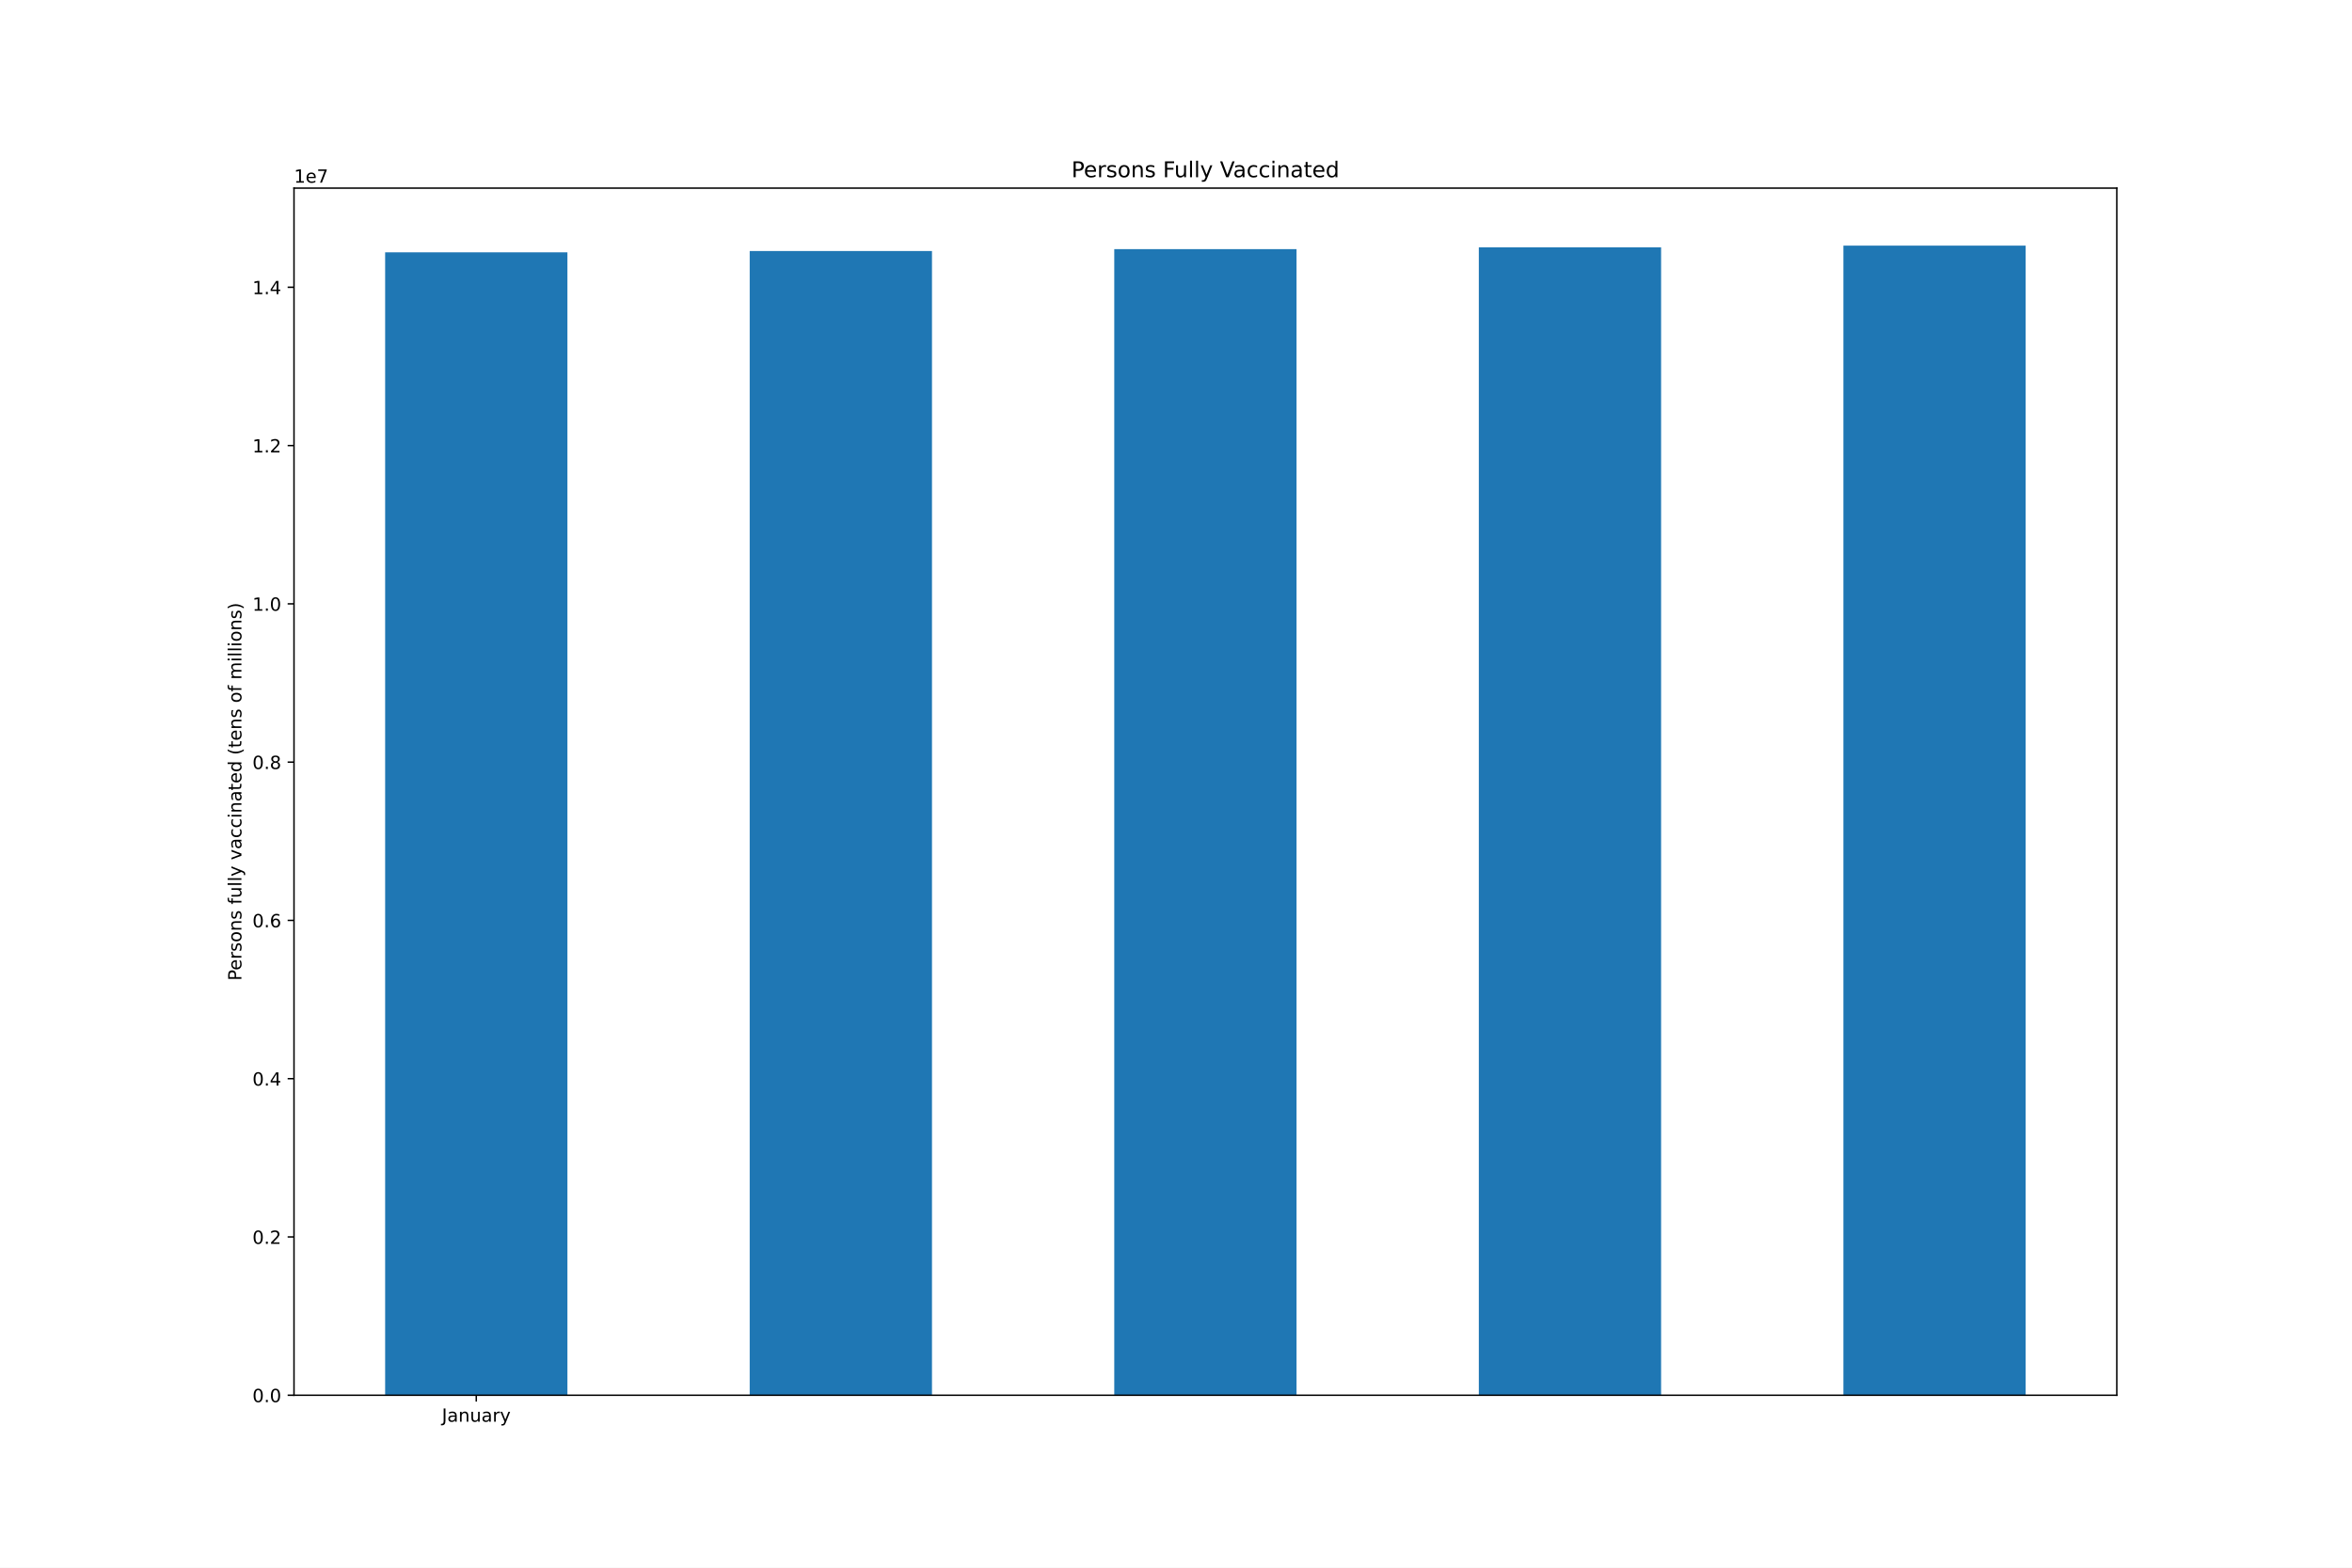
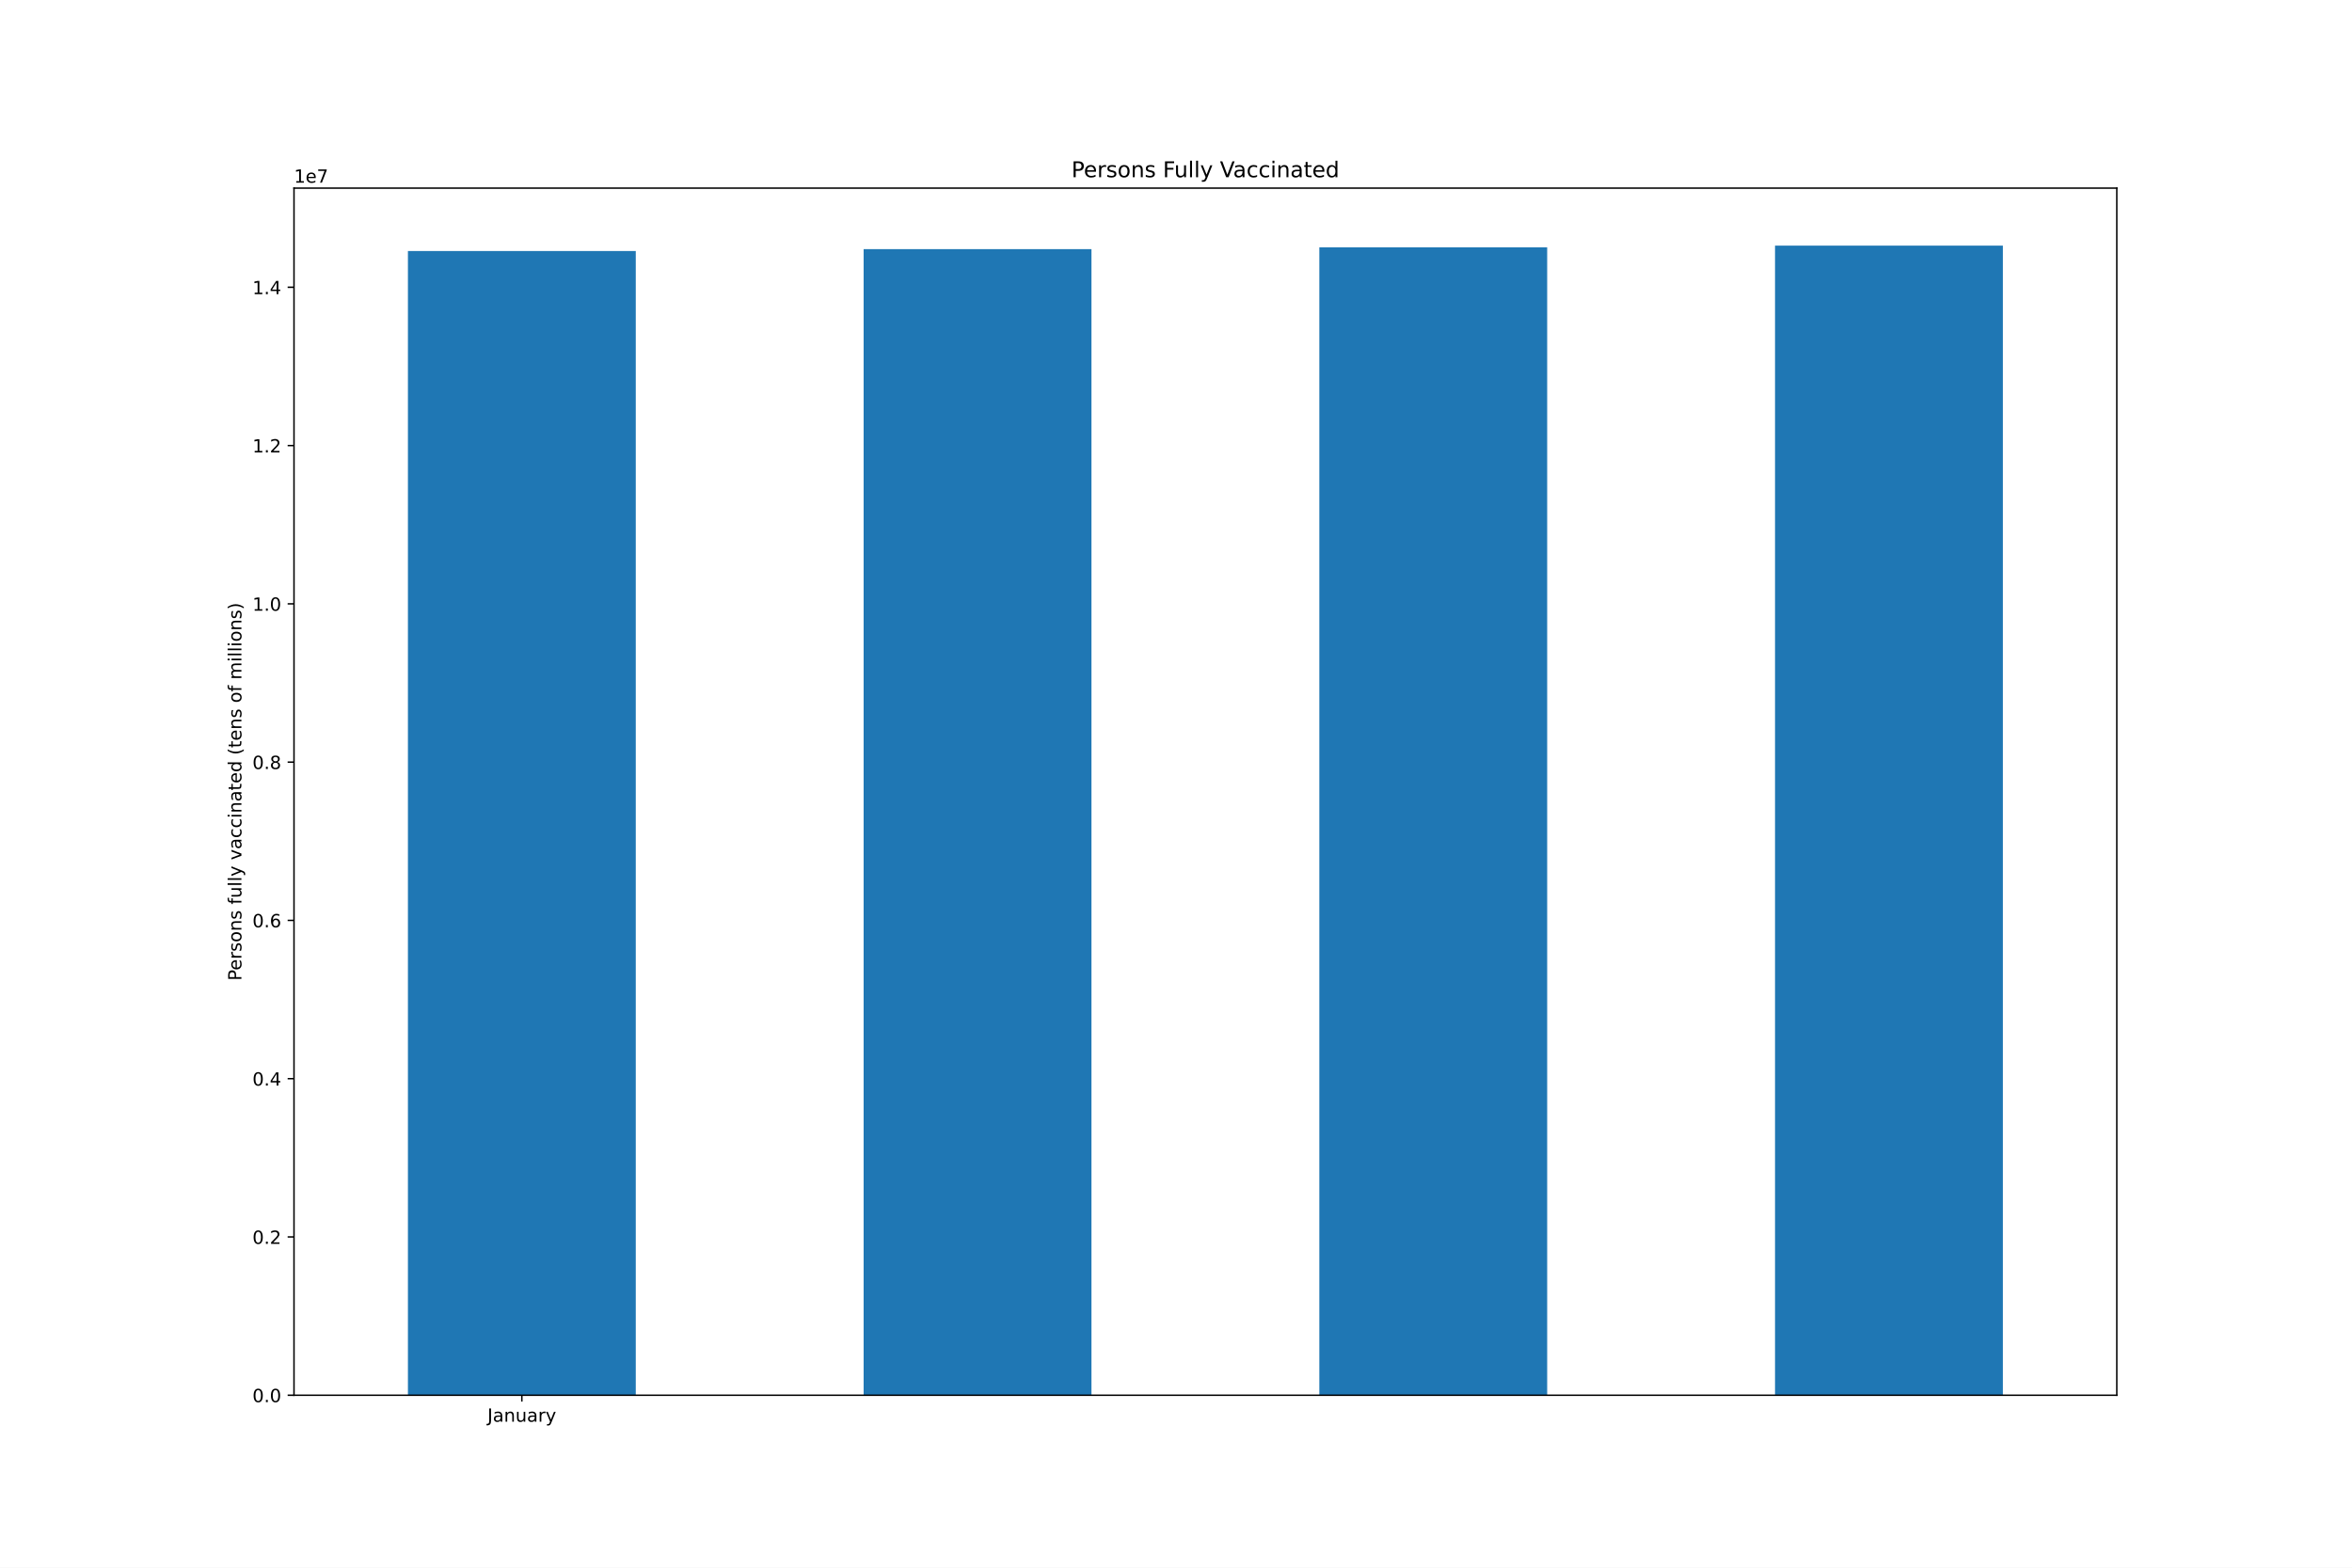
<svg xmlns="http://www.w3.org/2000/svg" xmlns:xlink="http://www.w3.org/1999/xlink" height="864pt" version="1.1" viewBox="0 0 1296 864" width="1296pt">
  <defs>
    <style type="text/css">*{stroke-linecap:butt;stroke-linejoin:round;}</style>
  </defs>
  <g id="figure_1">
    <g id="patch_1">
      <path d="M 0 864  L 1296 864  L 1296 0  L 0 0  z " style="fill:#ffffff;" />
    </g>
    <g id="axes_1">
      <g id="patch_2">
        <path d="M 162 768.96  L 1166.4 768.96  L 1166.4 103.68  L 162 103.68  z " style="fill:#ffffff;" />
      </g>
      <g id="patch_3">
-         <path clip-path="url(#pa80cd7851b)" d="M 212.22 768.96  L 312.66 768.96  L 312.66 139.052  L 212.22 139.052  z " style="fill:#1f77b4;" />
+         <path clip-path="url(#paac9535b7a)" d="M 224.775 768.96  L 350.325 768.96  L 350.325 138.33  L 224.775 138.33  z " style="fill:#1f77b4;" />
      </g>
      <g id="patch_4">
-         <path clip-path="url(#pa80cd7851b)" d="M 413.1 768.96  L 513.54 768.96  L 513.54 138.33  L 413.1 138.33  z " style="fill:#1f77b4;" />
+         <path clip-path="url(#paac9535b7a)" d="M 475.875 768.96  L 601.425 768.96  L 601.425 137.293  L 475.875 137.293  z " style="fill:#1f77b4;" />
      </g>
      <g id="patch_5">
-         <path clip-path="url(#pa80cd7851b)" d="M 613.98 768.96  L 714.42 768.96  L 714.42 137.293  L 613.98 137.293  z " style="fill:#1f77b4;" />
+         <path clip-path="url(#paac9535b7a)" d="M 726.975 768.96  L 852.525 768.96  L 852.525 136.314  L 726.975 136.314  z " style="fill:#1f77b4;" />
      </g>
      <g id="patch_6">
-         <path clip-path="url(#pa80cd7851b)" d="M 814.86 768.96  L 915.3 768.96  L 915.3 136.314  L 814.86 136.314  z " style="fill:#1f77b4;" />
-       </g>
-       <g id="patch_7">
-         <path clip-path="url(#pa80cd7851b)" d="M 1015.74 768.96  L 1116.18 768.96  L 1116.18 135.36  L 1015.74 135.36  z " style="fill:#1f77b4;" />
+         <path clip-path="url(#paac9535b7a)" d="M 978.075 768.96  L 1103.625 768.96  L 1103.625 135.36  L 978.075 135.36  z " style="fill:#1f77b4;" />
      </g>
      <g id="matplotlib.axis_1">
        <g id="xtick_1">
          <g id="line2d_1">
            <defs>
-               <path d="M 0 0  L 0 3.5  " id="m4e5b2c915b" style="stroke:#000000;stroke-width:0.8;" />
+               <path d="M 0 0  L 0 3.5  " id="mc084b6067e" style="stroke:#000000;stroke-width:0.8;" />
            </defs>
            <g>
-               <use style="stroke:#000000;stroke-width:0.8;" x="262.44" xlink:href="#m4e5b2c915b" y="768.96" />
+               <use style="stroke:#000000;stroke-width:0.8;" x="287.55" xlink:href="#mc084b6067e" y="768.96" />
            </g>
          </g>
          <g id="text_1">
-             <g transform="translate(243.4845 783.5584)scale(0.1 -0.1)">
+             <g transform="translate(268.5945 783.5584)scale(0.1 -0.1)">
              <defs>
                <path d="M 628 4666  L 1259 4666  L 1259 325  Q 1259 -519 939 -900  Q 619 -1281 -91 -1281  L -331 -1281  L -331 -750  L -134 -750  Q 284 -750 456 -515  Q 628 -281 628 325  L 628 4666  z " id="DejaVuSans-4a" transform="scale(0.015625)" />
                <path d="M 2194 1759  Q 1497 1759 1228 1600  Q 959 1441 959 1056  Q 959 750 1161 570  Q 1363 391 1709 391  Q 2188 391 2477 730  Q 2766 1069 2766 1631  L 2766 1759  L 2194 1759  z M 3341 1997  L 3341 0  L 2766 0  L 2766 531  Q 2569 213 2275 61  Q 1981 -91 1556 -91  Q 1019 -91 701 211  Q 384 513 384 1019  Q 384 1609 779 1909  Q 1175 2209 1959 2209  L 2766 2209  L 2766 2266  Q 2766 2663 2505 2880  Q 2244 3097 1772 3097  Q 1472 3097 1187 3025  Q 903 2953 641 2809  L 641 3341  Q 956 3463 1253 3523  Q 1550 3584 1831 3584  Q 2591 3584 2966 3190  Q 3341 2797 3341 1997  z " id="DejaVuSans-61" transform="scale(0.015625)" />
                <path d="M 3513 2113  L 3513 0  L 2938 0  L 2938 2094  Q 2938 2591 2744 2837  Q 2550 3084 2163 3084  Q 1697 3084 1428 2787  Q 1159 2491 1159 1978  L 1159 0  L 581 0  L 581 3500  L 1159 3500  L 1159 2956  Q 1366 3272 1645 3428  Q 1925 3584 2291 3584  Q 2894 3584 3203 3211  Q 3513 2838 3513 2113  z " id="DejaVuSans-6e" transform="scale(0.015625)" />
                <path d="M 544 1381  L 544 3500  L 1119 3500  L 1119 1403  Q 1119 906 1312 657  Q 1506 409 1894 409  Q 2359 409 2629 706  Q 2900 1003 2900 1516  L 2900 3500  L 3475 3500  L 3475 0  L 2900 0  L 2900 538  Q 2691 219 2414 64  Q 2138 -91 1772 -91  Q 1169 -91 856 284  Q 544 659 544 1381  z M 1991 3584  L 1991 3584  z " id="DejaVuSans-75" transform="scale(0.015625)" />
                <path d="M 2631 2963  Q 2534 3019 2420 3045  Q 2306 3072 2169 3072  Q 1681 3072 1420 2755  Q 1159 2438 1159 1844  L 1159 0  L 581 0  L 581 3500  L 1159 3500  L 1159 2956  Q 1341 3275 1631 3429  Q 1922 3584 2338 3584  Q 2397 3584 2469 3576  Q 2541 3569 2628 3553  L 2631 2963  z " id="DejaVuSans-72" transform="scale(0.015625)" />
                <path d="M 2059 -325  Q 1816 -950 1584 -1140  Q 1353 -1331 966 -1331  L 506 -1331  L 506 -850  L 844 -850  Q 1081 -850 1212 -737  Q 1344 -625 1503 -206  L 1606 56  L 191 3500  L 800 3500  L 1894 763  L 2988 3500  L 3597 3500  L 2059 -325  z " id="DejaVuSans-79" transform="scale(0.015625)" />
              </defs>
              <use xlink:href="#DejaVuSans-4a" />
              <use x="29.492" xlink:href="#DejaVuSans-61" />
              <use x="90.771" xlink:href="#DejaVuSans-6e" />
              <use x="154.15" xlink:href="#DejaVuSans-75" />
              <use x="217.529" xlink:href="#DejaVuSans-61" />
              <use x="278.809" xlink:href="#DejaVuSans-72" />
              <use x="319.922" xlink:href="#DejaVuSans-79" />
            </g>
          </g>
        </g>
      </g>
      <g id="matplotlib.axis_2">
        <g id="ytick_1">
          <g id="line2d_2">
            <defs>
-               <path d="M 0 0  L -3.5 0  " id="m0c4ccd9000" style="stroke:#000000;stroke-width:0.8;" />
+               <path d="M 0 0  L -3.5 0  " id="m53fdc10155" style="stroke:#000000;stroke-width:0.8;" />
            </defs>
            <g>
-               <use style="stroke:#000000;stroke-width:0.8;" x="162" xlink:href="#m0c4ccd9000" y="768.96" />
+               <use style="stroke:#000000;stroke-width:0.8;" x="162" xlink:href="#m53fdc10155" y="768.96" />
            </g>
          </g>
          <g id="text_2">
            <g transform="translate(139.0969 772.7592)scale(0.1 -0.1)">
              <defs>
                <path d="M 2034 4250  Q 1547 4250 1301 3770  Q 1056 3291 1056 2328  Q 1056 1369 1301 889  Q 1547 409 2034 409  Q 2525 409 2770 889  Q 3016 1369 3016 2328  Q 3016 3291 2770 3770  Q 2525 4250 2034 4250  z M 2034 4750  Q 2819 4750 3233 4129  Q 3647 3509 3647 2328  Q 3647 1150 3233 529  Q 2819 -91 2034 -91  Q 1250 -91 836 529  Q 422 1150 422 2328  Q 422 3509 836 4129  Q 1250 4750 2034 4750  z " id="DejaVuSans-30" transform="scale(0.015625)" />
                <path d="M 684 794  L 1344 794  L 1344 0  L 684 0  L 684 794  z " id="DejaVuSans-2e" transform="scale(0.015625)" />
              </defs>
              <use xlink:href="#DejaVuSans-30" />
              <use x="63.623" xlink:href="#DejaVuSans-2e" />
              <use x="95.41" xlink:href="#DejaVuSans-30" />
            </g>
          </g>
        </g>
        <g id="ytick_2">
          <g id="line2d_3">
            <g>
-               <use style="stroke:#000000;stroke-width:0.8;" x="162" xlink:href="#m0c4ccd9000" y="681.726" />
+               <use style="stroke:#000000;stroke-width:0.8;" x="162" xlink:href="#m53fdc10155" y="681.726" />
            </g>
          </g>
          <g id="text_3">
            <g transform="translate(139.0969 685.5252)scale(0.1 -0.1)">
              <defs>
                <path d="M 1228 531  L 3431 531  L 3431 0  L 469 0  L 469 531  Q 828 903 1448 1529  Q 2069 2156 2228 2338  Q 2531 2678 2651 2914  Q 2772 3150 2772 3378  Q 2772 3750 2511 3984  Q 2250 4219 1831 4219  Q 1534 4219 1204 4116  Q 875 4013 500 3803  L 500 4441  Q 881 4594 1212 4672  Q 1544 4750 1819 4750  Q 2544 4750 2975 4387  Q 3406 4025 3406 3419  Q 3406 3131 3298 2873  Q 3191 2616 2906 2266  Q 2828 2175 2409 1742  Q 1991 1309 1228 531  z " id="DejaVuSans-32" transform="scale(0.015625)" />
              </defs>
              <use xlink:href="#DejaVuSans-30" />
              <use x="63.623" xlink:href="#DejaVuSans-2e" />
              <use x="95.41" xlink:href="#DejaVuSans-32" />
            </g>
          </g>
        </g>
        <g id="ytick_3">
          <g id="line2d_4">
            <g>
-               <use style="stroke:#000000;stroke-width:0.8;" x="162" xlink:href="#m0c4ccd9000" y="594.492" />
+               <use style="stroke:#000000;stroke-width:0.8;" x="162" xlink:href="#m53fdc10155" y="594.492" />
            </g>
          </g>
          <g id="text_4">
            <g transform="translate(139.0969 598.2913)scale(0.1 -0.1)">
              <defs>
                <path d="M 2419 4116  L 825 1625  L 2419 1625  L 2419 4116  z M 2253 4666  L 3047 4666  L 3047 1625  L 3713 1625  L 3713 1100  L 3047 1100  L 3047 0  L 2419 0  L 2419 1100  L 313 1100  L 313 1709  L 2253 4666  z " id="DejaVuSans-34" transform="scale(0.015625)" />
              </defs>
              <use xlink:href="#DejaVuSans-30" />
              <use x="63.623" xlink:href="#DejaVuSans-2e" />
              <use x="95.41" xlink:href="#DejaVuSans-34" />
            </g>
          </g>
        </g>
        <g id="ytick_4">
          <g id="line2d_5">
            <g>
-               <use style="stroke:#000000;stroke-width:0.8;" x="162" xlink:href="#m0c4ccd9000" y="507.258" />
+               <use style="stroke:#000000;stroke-width:0.8;" x="162" xlink:href="#m53fdc10155" y="507.258" />
            </g>
          </g>
          <g id="text_5">
            <g transform="translate(139.0969 511.0573)scale(0.1 -0.1)">
              <defs>
                <path d="M 2113 2584  Q 1688 2584 1439 2293  Q 1191 2003 1191 1497  Q 1191 994 1439 701  Q 1688 409 2113 409  Q 2538 409 2786 701  Q 3034 994 3034 1497  Q 3034 2003 2786 2293  Q 2538 2584 2113 2584  z M 3366 4563  L 3366 3988  Q 3128 4100 2886 4159  Q 2644 4219 2406 4219  Q 1781 4219 1451 3797  Q 1122 3375 1075 2522  Q 1259 2794 1537 2939  Q 1816 3084 2150 3084  Q 2853 3084 3261 2657  Q 3669 2231 3669 1497  Q 3669 778 3244 343  Q 2819 -91 2113 -91  Q 1303 -91 875 529  Q 447 1150 447 2328  Q 447 3434 972 4092  Q 1497 4750 2381 4750  Q 2619 4750 2861 4703  Q 3103 4656 3366 4563  z " id="DejaVuSans-36" transform="scale(0.015625)" />
              </defs>
              <use xlink:href="#DejaVuSans-30" />
              <use x="63.623" xlink:href="#DejaVuSans-2e" />
              <use x="95.41" xlink:href="#DejaVuSans-36" />
            </g>
          </g>
        </g>
        <g id="ytick_5">
          <g id="line2d_6">
            <g>
-               <use style="stroke:#000000;stroke-width:0.8;" x="162" xlink:href="#m0c4ccd9000" y="420.024" />
+               <use style="stroke:#000000;stroke-width:0.8;" x="162" xlink:href="#m53fdc10155" y="420.024" />
            </g>
          </g>
          <g id="text_6">
            <g transform="translate(139.0969 423.8233)scale(0.1 -0.1)">
              <defs>
                <path d="M 2034 2216  Q 1584 2216 1326 1975  Q 1069 1734 1069 1313  Q 1069 891 1326 650  Q 1584 409 2034 409  Q 2484 409 2743 651  Q 3003 894 3003 1313  Q 3003 1734 2745 1975  Q 2488 2216 2034 2216  z M 1403 2484  Q 997 2584 770 2862  Q 544 3141 544 3541  Q 544 4100 942 4425  Q 1341 4750 2034 4750  Q 2731 4750 3128 4425  Q 3525 4100 3525 3541  Q 3525 3141 3298 2862  Q 3072 2584 2669 2484  Q 3125 2378 3379 2068  Q 3634 1759 3634 1313  Q 3634 634 3220 271  Q 2806 -91 2034 -91  Q 1263 -91 848 271  Q 434 634 434 1313  Q 434 1759 690 2068  Q 947 2378 1403 2484  z M 1172 3481  Q 1172 3119 1398 2916  Q 1625 2713 2034 2713  Q 2441 2713 2670 2916  Q 2900 3119 2900 3481  Q 2900 3844 2670 4047  Q 2441 4250 2034 4250  Q 1625 4250 1398 4047  Q 1172 3844 1172 3481  z " id="DejaVuSans-38" transform="scale(0.015625)" />
              </defs>
              <use xlink:href="#DejaVuSans-30" />
              <use x="63.623" xlink:href="#DejaVuSans-2e" />
              <use x="95.41" xlink:href="#DejaVuSans-38" />
            </g>
          </g>
        </g>
        <g id="ytick_6">
          <g id="line2d_7">
            <g>
-               <use style="stroke:#000000;stroke-width:0.8;" x="162" xlink:href="#m0c4ccd9000" y="332.79" />
+               <use style="stroke:#000000;stroke-width:0.8;" x="162" xlink:href="#m53fdc10155" y="332.79" />
            </g>
          </g>
          <g id="text_7">
            <g transform="translate(139.0969 336.5893)scale(0.1 -0.1)">
              <defs>
                <path d="M 794 531  L 1825 531  L 1825 4091  L 703 3866  L 703 4441  L 1819 4666  L 2450 4666  L 2450 531  L 3481 531  L 3481 0  L 794 0  L 794 531  z " id="DejaVuSans-31" transform="scale(0.015625)" />
              </defs>
              <use xlink:href="#DejaVuSans-31" />
              <use x="63.623" xlink:href="#DejaVuSans-2e" />
              <use x="95.41" xlink:href="#DejaVuSans-30" />
            </g>
          </g>
        </g>
        <g id="ytick_7">
          <g id="line2d_8">
            <g>
-               <use style="stroke:#000000;stroke-width:0.8;" x="162" xlink:href="#m0c4ccd9000" y="245.556" />
+               <use style="stroke:#000000;stroke-width:0.8;" x="162" xlink:href="#m53fdc10155" y="245.556" />
            </g>
          </g>
          <g id="text_8">
            <g transform="translate(139.0969 249.3553)scale(0.1 -0.1)">
              <use xlink:href="#DejaVuSans-31" />
              <use x="63.623" xlink:href="#DejaVuSans-2e" />
              <use x="95.41" xlink:href="#DejaVuSans-32" />
            </g>
          </g>
        </g>
        <g id="ytick_8">
          <g id="line2d_9">
            <g>
-               <use style="stroke:#000000;stroke-width:0.8;" x="162" xlink:href="#m0c4ccd9000" y="158.322" />
+               <use style="stroke:#000000;stroke-width:0.8;" x="162" xlink:href="#m53fdc10155" y="158.322" />
            </g>
          </g>
          <g id="text_9">
            <g transform="translate(139.0969 162.1213)scale(0.1 -0.1)">
              <use xlink:href="#DejaVuSans-31" />
              <use x="63.623" xlink:href="#DejaVuSans-2e" />
              <use x="95.41" xlink:href="#DejaVuSans-34" />
            </g>
          </g>
        </g>
        <g id="text_10">
          <g transform="translate(133.0172 540.4802)rotate(-90)scale(0.1 -0.1)">
            <defs>
              <path d="M 1259 4147  L 1259 2394  L 2053 2394  Q 2494 2394 2734 2622  Q 2975 2850 2975 3272  Q 2975 3691 2734 3919  Q 2494 4147 2053 4147  L 1259 4147  z M 628 4666  L 2053 4666  Q 2838 4666 3239 4311  Q 3641 3956 3641 3272  Q 3641 2581 3239 2228  Q 2838 1875 2053 1875  L 1259 1875  L 1259 0  L 628 0  L 628 4666  z " id="DejaVuSans-50" transform="scale(0.015625)" />
              <path d="M 3597 1894  L 3597 1613  L 953 1613  Q 991 1019 1311 708  Q 1631 397 2203 397  Q 2534 397 2845 478  Q 3156 559 3463 722  L 3463 178  Q 3153 47 2828 -22  Q 2503 -91 2169 -91  Q 1331 -91 842 396  Q 353 884 353 1716  Q 353 2575 817 3079  Q 1281 3584 2069 3584  Q 2775 3584 3186 3129  Q 3597 2675 3597 1894  z M 3022 2063  Q 3016 2534 2758 2815  Q 2500 3097 2075 3097  Q 1594 3097 1305 2825  Q 1016 2553 972 2059  L 3022 2063  z " id="DejaVuSans-65" transform="scale(0.015625)" />
              <path d="M 2834 3397  L 2834 2853  Q 2591 2978 2328 3040  Q 2066 3103 1784 3103  Q 1356 3103 1142 2972  Q 928 2841 928 2578  Q 928 2378 1081 2264  Q 1234 2150 1697 2047  L 1894 2003  Q 2506 1872 2764 1633  Q 3022 1394 3022 966  Q 3022 478 2636 193  Q 2250 -91 1575 -91  Q 1294 -91 989 -36  Q 684 19 347 128  L 347 722  Q 666 556 975 473  Q 1284 391 1588 391  Q 1994 391 2212 530  Q 2431 669 2431 922  Q 2431 1156 2273 1281  Q 2116 1406 1581 1522  L 1381 1569  Q 847 1681 609 1914  Q 372 2147 372 2553  Q 372 3047 722 3315  Q 1072 3584 1716 3584  Q 2034 3584 2315 3537  Q 2597 3491 2834 3397  z " id="DejaVuSans-73" transform="scale(0.015625)" />
              <path d="M 1959 3097  Q 1497 3097 1228 2736  Q 959 2375 959 1747  Q 959 1119 1226 758  Q 1494 397 1959 397  Q 2419 397 2687 759  Q 2956 1122 2956 1747  Q 2956 2369 2687 2733  Q 2419 3097 1959 3097  z M 1959 3584  Q 2709 3584 3137 3096  Q 3566 2609 3566 1747  Q 3566 888 3137 398  Q 2709 -91 1959 -91  Q 1206 -91 779 398  Q 353 888 353 1747  Q 353 2609 779 3096  Q 1206 3584 1959 3584  z " id="DejaVuSans-6f" transform="scale(0.015625)" />
              <path id="DejaVuSans-20" transform="scale(0.015625)" />
              <path d="M 2375 4863  L 2375 4384  L 1825 4384  Q 1516 4384 1395 4259  Q 1275 4134 1275 3809  L 1275 3500  L 2222 3500  L 2222 3053  L 1275 3053  L 1275 0  L 697 0  L 697 3053  L 147 3053  L 147 3500  L 697 3500  L 697 3744  Q 697 4328 969 4595  Q 1241 4863 1831 4863  L 2375 4863  z " id="DejaVuSans-66" transform="scale(0.015625)" />
              <path d="M 603 4863  L 1178 4863  L 1178 0  L 603 0  L 603 4863  z " id="DejaVuSans-6c" transform="scale(0.015625)" />
              <path d="M 191 3500  L 800 3500  L 1894 563  L 2988 3500  L 3597 3500  L 2284 0  L 1503 0  L 191 3500  z " id="DejaVuSans-76" transform="scale(0.015625)" />
              <path d="M 3122 3366  L 3122 2828  Q 2878 2963 2633 3030  Q 2388 3097 2138 3097  Q 1578 3097 1268 2742  Q 959 2388 959 1747  Q 959 1106 1268 751  Q 1578 397 2138 397  Q 2388 397 2633 464  Q 2878 531 3122 666  L 3122 134  Q 2881 22 2623 -34  Q 2366 -91 2075 -91  Q 1284 -91 818 406  Q 353 903 353 1747  Q 353 2603 823 3093  Q 1294 3584 2113 3584  Q 2378 3584 2631 3529  Q 2884 3475 3122 3366  z " id="DejaVuSans-63" transform="scale(0.015625)" />
              <path d="M 603 3500  L 1178 3500  L 1178 0  L 603 0  L 603 3500  z M 603 4863  L 1178 4863  L 1178 4134  L 603 4134  L 603 4863  z " id="DejaVuSans-69" transform="scale(0.015625)" />
              <path d="M 1172 4494  L 1172 3500  L 2356 3500  L 2356 3053  L 1172 3053  L 1172 1153  Q 1172 725 1289 603  Q 1406 481 1766 481  L 2356 481  L 2356 0  L 1766 0  Q 1100 0 847 248  Q 594 497 594 1153  L 594 3053  L 172 3053  L 172 3500  L 594 3500  L 594 4494  L 1172 4494  z " id="DejaVuSans-74" transform="scale(0.015625)" />
              <path d="M 2906 2969  L 2906 4863  L 3481 4863  L 3481 0  L 2906 0  L 2906 525  Q 2725 213 2448 61  Q 2172 -91 1784 -91  Q 1150 -91 751 415  Q 353 922 353 1747  Q 353 2572 751 3078  Q 1150 3584 1784 3584  Q 2172 3584 2448 3432  Q 2725 3281 2906 2969  z M 947 1747  Q 947 1113 1208 752  Q 1469 391 1925 391  Q 2381 391 2643 752  Q 2906 1113 2906 1747  Q 2906 2381 2643 2742  Q 2381 3103 1925 3103  Q 1469 3103 1208 2742  Q 947 2381 947 1747  z " id="DejaVuSans-64" transform="scale(0.015625)" />
              <path d="M 1984 4856  Q 1566 4138 1362 3434  Q 1159 2731 1159 2009  Q 1159 1288 1364 580  Q 1569 -128 1984 -844  L 1484 -844  Q 1016 -109 783 600  Q 550 1309 550 2009  Q 550 2706 781 3412  Q 1013 4119 1484 4856  L 1984 4856  z " id="DejaVuSans-28" transform="scale(0.015625)" />
              <path d="M 3328 2828  Q 3544 3216 3844 3400  Q 4144 3584 4550 3584  Q 5097 3584 5394 3201  Q 5691 2819 5691 2113  L 5691 0  L 5113 0  L 5113 2094  Q 5113 2597 4934 2840  Q 4756 3084 4391 3084  Q 3944 3084 3684 2787  Q 3425 2491 3425 1978  L 3425 0  L 2847 0  L 2847 2094  Q 2847 2600 2669 2842  Q 2491 3084 2119 3084  Q 1678 3084 1418 2786  Q 1159 2488 1159 1978  L 1159 0  L 581 0  L 581 3500  L 1159 3500  L 1159 2956  Q 1356 3278 1631 3431  Q 1906 3584 2284 3584  Q 2666 3584 2933 3390  Q 3200 3197 3328 2828  z " id="DejaVuSans-6d" transform="scale(0.015625)" />
              <path d="M 513 4856  L 1013 4856  Q 1481 4119 1714 3412  Q 1947 2706 1947 2009  Q 1947 1309 1714 600  Q 1481 -109 1013 -844  L 513 -844  Q 928 -128 1133 580  Q 1338 1288 1338 2009  Q 1338 2731 1133 3434  Q 928 4138 513 4856  z " id="DejaVuSans-29" transform="scale(0.015625)" />
            </defs>
            <use xlink:href="#DejaVuSans-50" />
            <use x="56.678" xlink:href="#DejaVuSans-65" />
            <use x="118.201" xlink:href="#DejaVuSans-72" />
            <use x="159.314" xlink:href="#DejaVuSans-73" />
            <use x="211.414" xlink:href="#DejaVuSans-6f" />
            <use x="272.596" xlink:href="#DejaVuSans-6e" />
            <use x="335.975" xlink:href="#DejaVuSans-73" />
            <use x="388.074" xlink:href="#DejaVuSans-20" />
            <use x="419.861" xlink:href="#DejaVuSans-66" />
            <use x="455.066" xlink:href="#DejaVuSans-75" />
            <use x="518.445" xlink:href="#DejaVuSans-6c" />
            <use x="546.229" xlink:href="#DejaVuSans-6c" />
            <use x="574.012" xlink:href="#DejaVuSans-79" />
            <use x="633.191" xlink:href="#DejaVuSans-20" />
            <use x="664.979" xlink:href="#DejaVuSans-76" />
            <use x="724.158" xlink:href="#DejaVuSans-61" />
            <use x="785.438" xlink:href="#DejaVuSans-63" />
            <use x="840.418" xlink:href="#DejaVuSans-63" />
            <use x="895.398" xlink:href="#DejaVuSans-69" />
            <use x="923.182" xlink:href="#DejaVuSans-6e" />
            <use x="986.561" xlink:href="#DejaVuSans-61" />
            <use x="1047.84" xlink:href="#DejaVuSans-74" />
            <use x="1087.049" xlink:href="#DejaVuSans-65" />
            <use x="1148.572" xlink:href="#DejaVuSans-64" />
            <use x="1212.049" xlink:href="#DejaVuSans-20" />
            <use x="1243.836" xlink:href="#DejaVuSans-28" />
            <use x="1282.85" xlink:href="#DejaVuSans-74" />
            <use x="1322.059" xlink:href="#DejaVuSans-65" />
            <use x="1383.582" xlink:href="#DejaVuSans-6e" />
            <use x="1446.961" xlink:href="#DejaVuSans-73" />
            <use x="1499.061" xlink:href="#DejaVuSans-20" />
            <use x="1530.848" xlink:href="#DejaVuSans-6f" />
            <use x="1592.029" xlink:href="#DejaVuSans-66" />
            <use x="1627.234" xlink:href="#DejaVuSans-20" />
            <use x="1659.021" xlink:href="#DejaVuSans-6d" />
            <use x="1756.434" xlink:href="#DejaVuSans-69" />
            <use x="1784.217" xlink:href="#DejaVuSans-6c" />
            <use x="1812" xlink:href="#DejaVuSans-6c" />
            <use x="1839.783" xlink:href="#DejaVuSans-69" />
            <use x="1867.566" xlink:href="#DejaVuSans-6f" />
            <use x="1928.748" xlink:href="#DejaVuSans-6e" />
            <use x="1992.127" xlink:href="#DejaVuSans-73" />
            <use x="2044.227" xlink:href="#DejaVuSans-29" />
          </g>
        </g>
        <g id="text_11">
          <g transform="translate(162 100.68)scale(0.1 -0.1)">
            <defs>
              <path d="M 525 4666  L 3525 4666  L 3525 4397  L 1831 0  L 1172 0  L 2766 4134  L 525 4134  L 525 4666  z " id="DejaVuSans-37" transform="scale(0.015625)" />
            </defs>
            <use xlink:href="#DejaVuSans-31" />
            <use x="63.623" xlink:href="#DejaVuSans-65" />
            <use x="125.146" xlink:href="#DejaVuSans-37" />
          </g>
        </g>
      </g>
+       <g id="patch_7">
+         <path d="M 162 768.96  L 162 103.68  " style="fill:none;stroke:#000000;stroke-linecap:square;stroke-linejoin:miter;stroke-width:0.8;" />
+       </g>
      <g id="patch_8">
-         <path d="M 162 768.96  L 162 103.68  " style="fill:none;stroke:#000000;stroke-linecap:square;stroke-linejoin:miter;stroke-width:0.8;" />
+         <path d="M 1166.4 768.96  L 1166.4 103.68  " style="fill:none;stroke:#000000;stroke-linecap:square;stroke-linejoin:miter;stroke-width:0.8;" />
      </g>
      <g id="patch_9">
-         <path d="M 1166.4 768.96  L 1166.4 103.68  " style="fill:none;stroke:#000000;stroke-linecap:square;stroke-linejoin:miter;stroke-width:0.8;" />
+         <path d="M 162 768.96  L 1166.4 768.96  " style="fill:none;stroke:#000000;stroke-linecap:square;stroke-linejoin:miter;stroke-width:0.8;" />
      </g>
      <g id="patch_10">
-         <path d="M 162 768.96  L 1166.4 768.96  " style="fill:none;stroke:#000000;stroke-linecap:square;stroke-linejoin:miter;stroke-width:0.8;" />
-       </g>
-       <g id="patch_11">
        <path d="M 162 103.68  L 1166.4 103.68  " style="fill:none;stroke:#000000;stroke-linecap:square;stroke-linejoin:miter;stroke-width:0.8;" />
      </g>
      <g id="text_12">
        <g transform="translate(590.3803 97.68)scale(0.12 -0.12)">
          <defs>
            <path d="M 628 4666  L 3309 4666  L 3309 4134  L 1259 4134  L 1259 2759  L 3109 2759  L 3109 2228  L 1259 2228  L 1259 0  L 628 0  L 628 4666  z " id="DejaVuSans-46" transform="scale(0.015625)" />
            <path d="M 1831 0  L 50 4666  L 709 4666  L 2188 738  L 3669 4666  L 4325 4666  L 2547 0  L 1831 0  z " id="DejaVuSans-56" transform="scale(0.015625)" />
          </defs>
          <use xlink:href="#DejaVuSans-50" />
          <use x="56.678" xlink:href="#DejaVuSans-65" />
          <use x="118.201" xlink:href="#DejaVuSans-72" />
          <use x="159.314" xlink:href="#DejaVuSans-73" />
          <use x="211.414" xlink:href="#DejaVuSans-6f" />
          <use x="272.596" xlink:href="#DejaVuSans-6e" />
          <use x="335.975" xlink:href="#DejaVuSans-73" />
          <use x="388.074" xlink:href="#DejaVuSans-20" />
          <use x="419.861" xlink:href="#DejaVuSans-46" />
          <use x="471.881" xlink:href="#DejaVuSans-75" />
          <use x="535.26" xlink:href="#DejaVuSans-6c" />
          <use x="563.043" xlink:href="#DejaVuSans-6c" />
          <use x="590.826" xlink:href="#DejaVuSans-79" />
          <use x="650.006" xlink:href="#DejaVuSans-20" />
          <use x="681.793" xlink:href="#DejaVuSans-56" />
          <use x="742.451" xlink:href="#DejaVuSans-61" />
          <use x="803.73" xlink:href="#DejaVuSans-63" />
          <use x="858.711" xlink:href="#DejaVuSans-63" />
          <use x="913.691" xlink:href="#DejaVuSans-69" />
          <use x="941.475" xlink:href="#DejaVuSans-6e" />
          <use x="1004.854" xlink:href="#DejaVuSans-61" />
          <use x="1066.133" xlink:href="#DejaVuSans-74" />
          <use x="1105.342" xlink:href="#DejaVuSans-65" />
          <use x="1166.865" xlink:href="#DejaVuSans-64" />
        </g>
      </g>
    </g>
  </g>
  <defs>
-     <clipPath id="pa80cd7851b">
+     <clipPath id="paac9535b7a">
      <rect height="665.28" width="1004.4" x="162" y="103.68" />
    </clipPath>
  </defs>
</svg>
